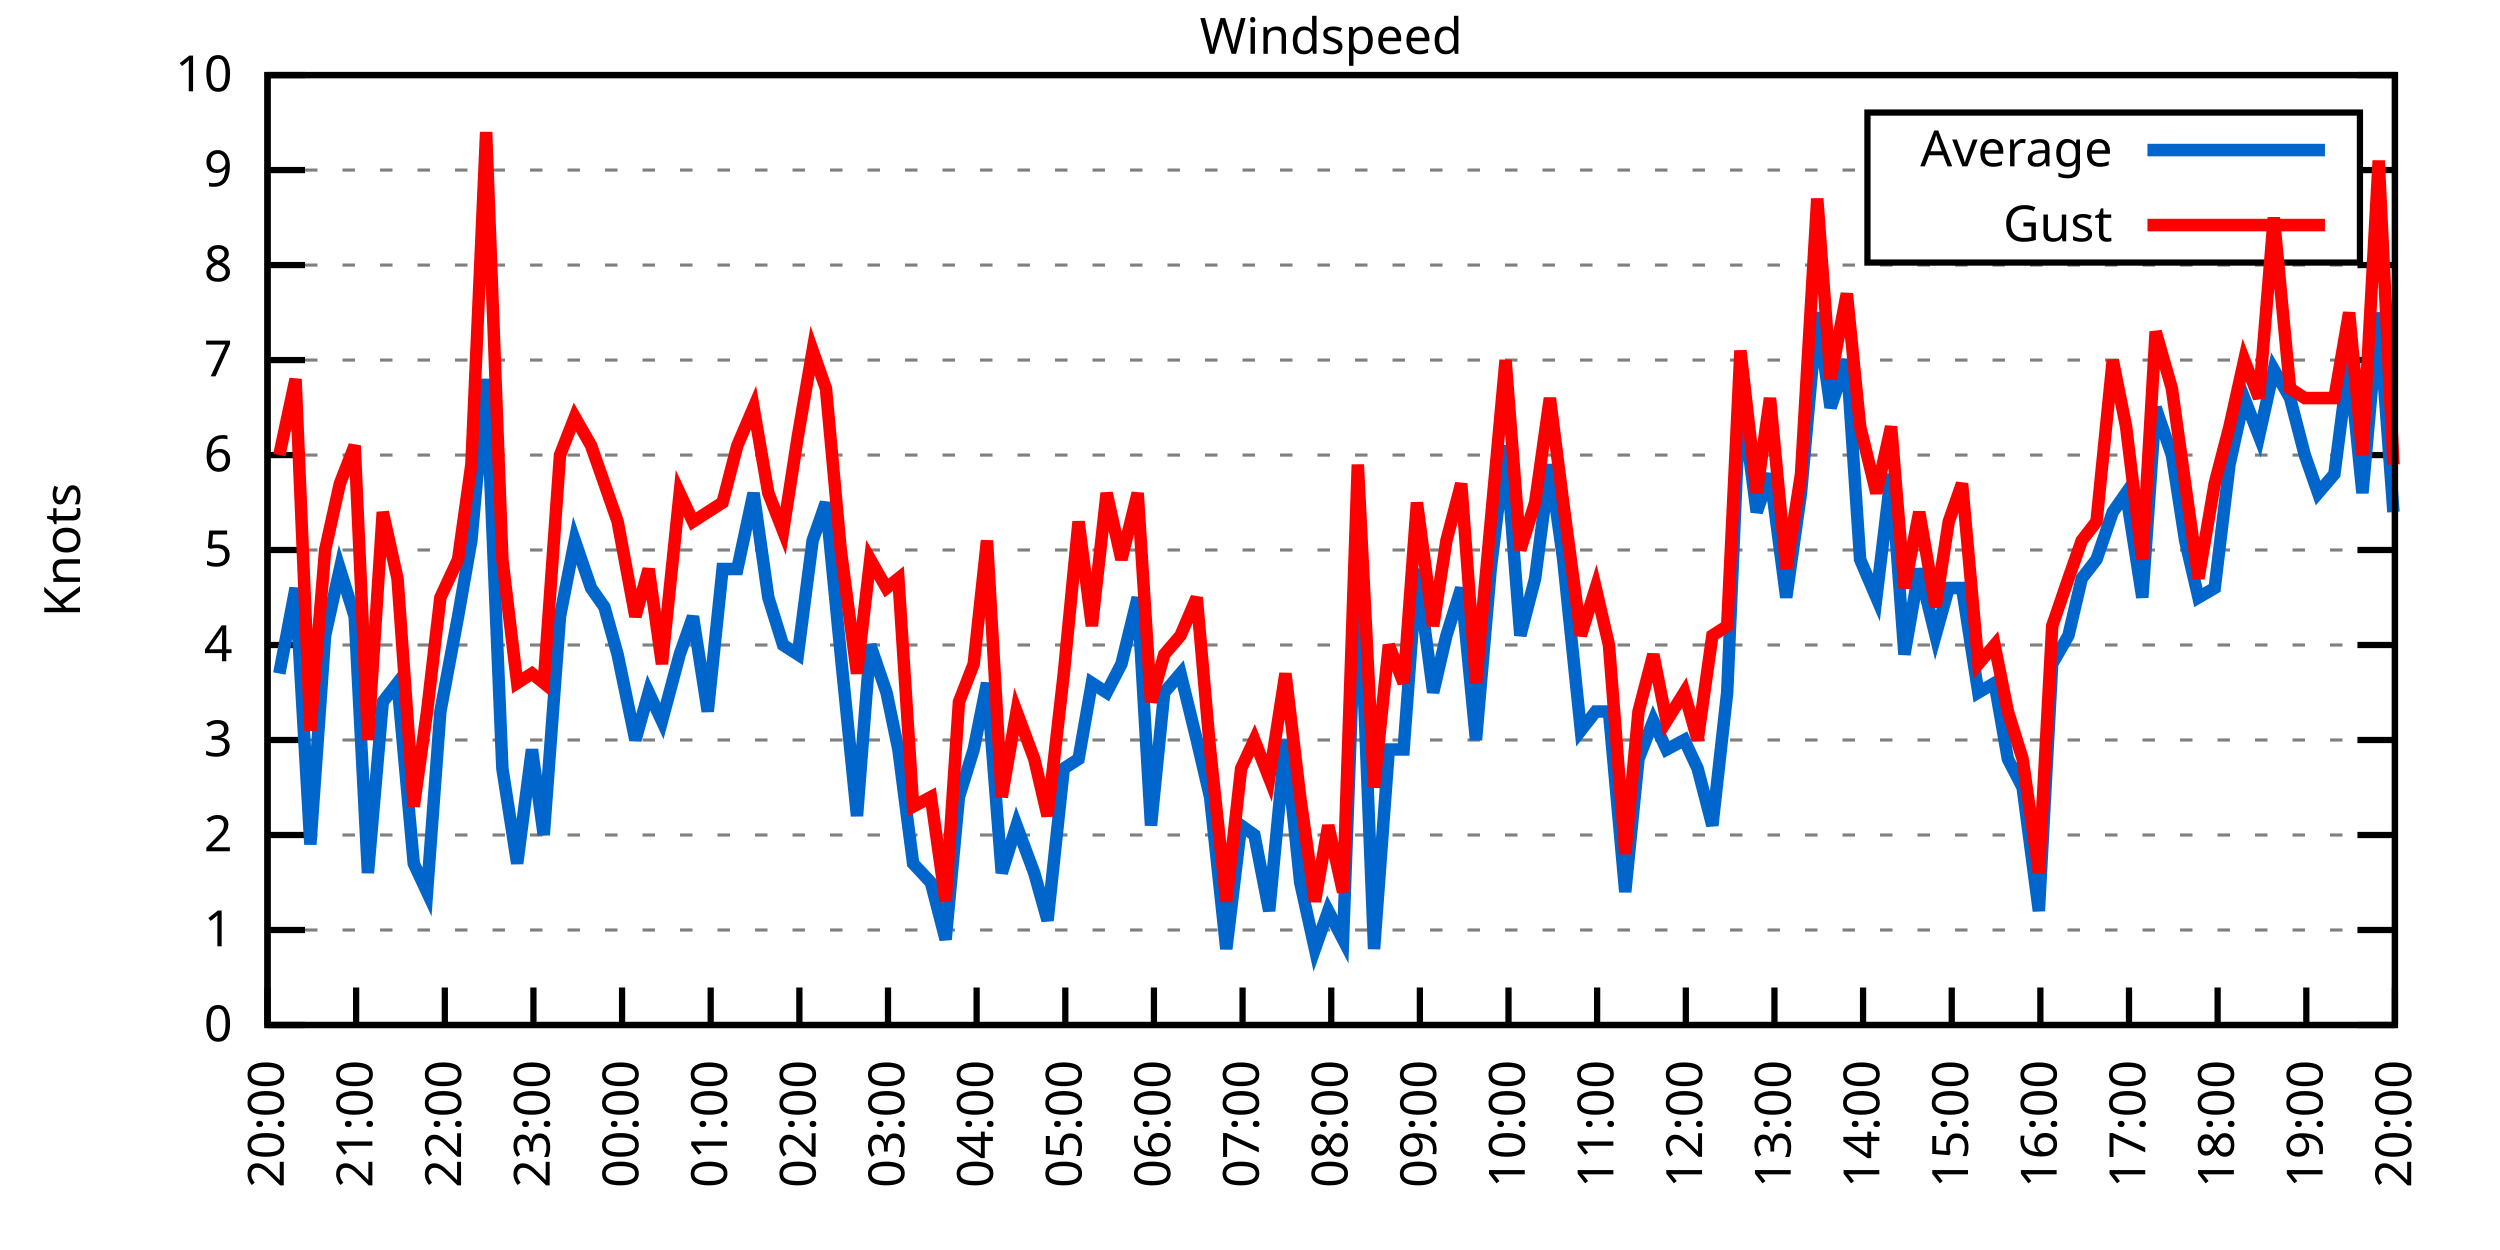
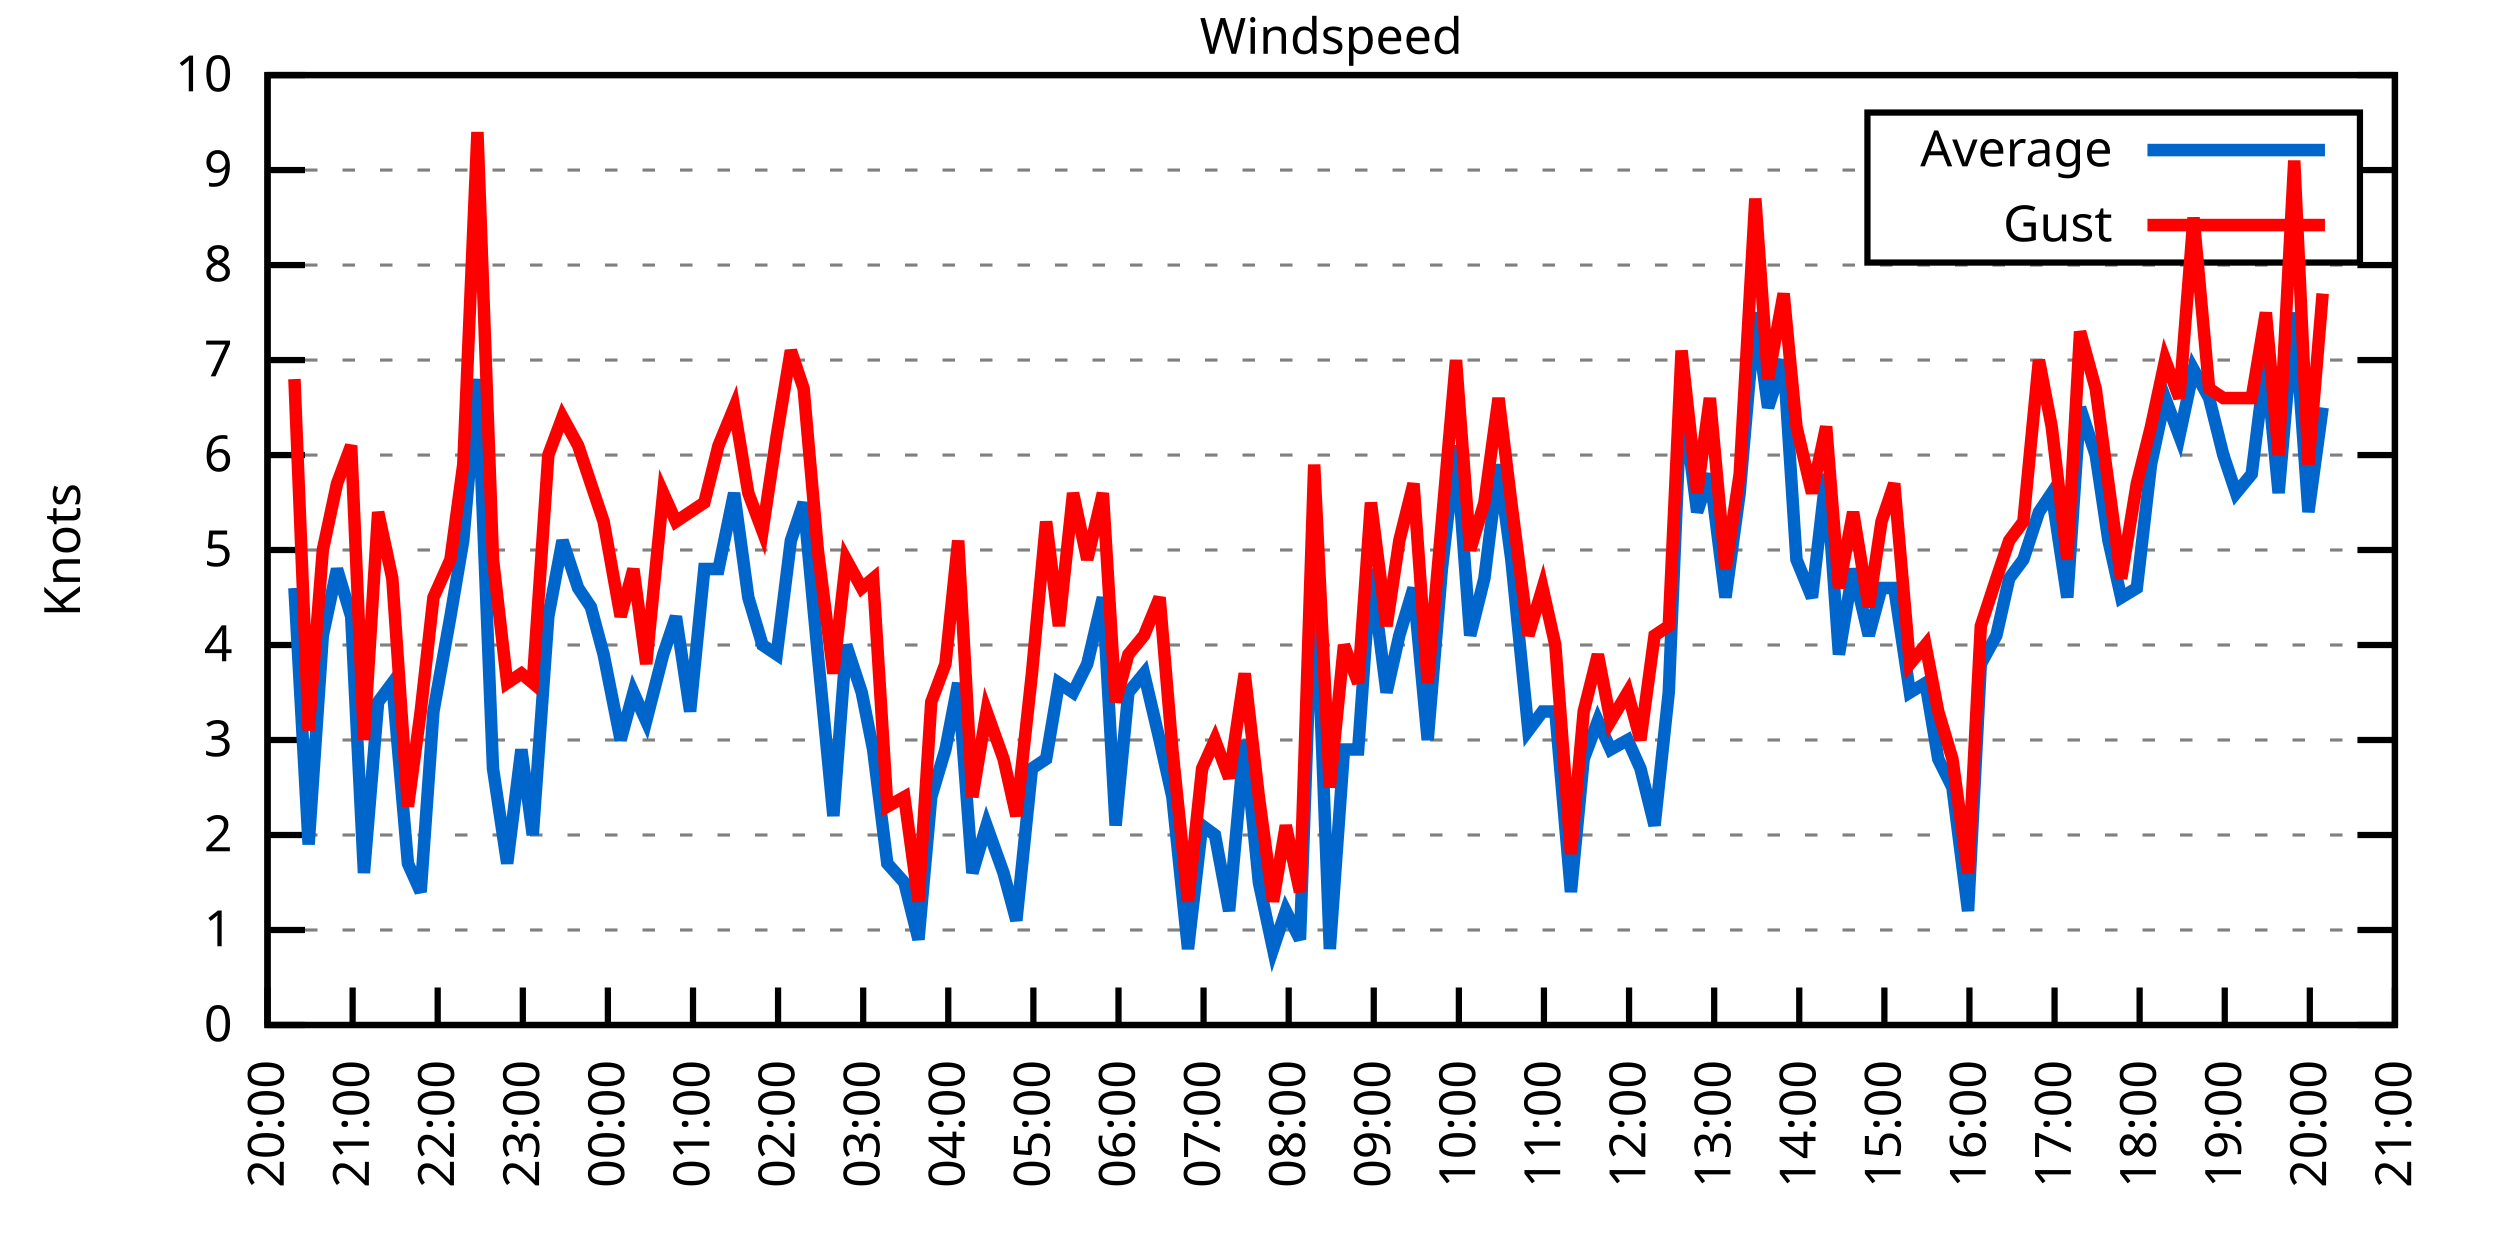
<svg xmlns="http://www.w3.org/2000/svg" xmlns:xlink="http://www.w3.org/1999/xlink" width="400" height="200" viewBox="0 0 400 200">
  <g id="gnuplot_canvas">
    <rect x="0" y="0" width="400" height="200" fill="none" />
    <defs>
      <circle id="gpDot" r="0.5" stroke-width="0.5" stroke="currentColor" />
      <path id="gpPt0" stroke-width="0.333" stroke="currentColor" d="M-1,0 h2 M0,-1 v2" />
      <path id="gpPt1" stroke-width="0.333" stroke="currentColor" d="M-1,-1 L1,1 M1,-1 L-1,1" />
      <path id="gpPt2" stroke-width="0.333" stroke="currentColor" d="M-1,0 L1,0 M0,-1 L0,1 M-1,-1 L1,1 M-1,1 L1,-1" />
      <rect id="gpPt3" stroke-width="0.333" stroke="currentColor" x="-1" y="-1" width="2" height="2" />
      <rect id="gpPt4" stroke-width="0.333" stroke="currentColor" fill="currentColor" x="-1" y="-1" width="2" height="2" />
      <circle id="gpPt5" stroke-width="0.333" stroke="currentColor" cx="0" cy="0" r="1" />
      <use xlink:href="#gpPt5" id="gpPt6" fill="currentColor" stroke="none" />
      <path id="gpPt7" stroke-width="0.333" stroke="currentColor" d="M0,-1.33 L-1.33,0.67 L1.33,0.67 z" />
      <use xlink:href="#gpPt7" id="gpPt8" fill="currentColor" stroke="none" />
      <use xlink:href="#gpPt7" id="gpPt9" stroke="currentColor" transform="rotate(180)" />
      <use xlink:href="#gpPt9" id="gpPt10" fill="currentColor" stroke="none" />
      <use xlink:href="#gpPt3" id="gpPt11" stroke="currentColor" transform="rotate(45)" />
      <use xlink:href="#gpPt11" id="gpPt12" fill="currentColor" stroke="none" />
      <path id="gpPt13" stroke-width="0.333" stroke="currentColor" d="M0,1.330 L1.265,0.411 L0.782,-1.067 L-0.782,-1.076 L-1.265,0.411 z" />
      <use xlink:href="#gpPt13" id="gpPt14" fill="currentColor" stroke="none" />
      <filter id="textbox" filterUnits="objectBoundingBox" x="0" y="0" height="1" width="1">
        <feFlood flood-color="white" flood-opacity="1" result="bgnd" />
        <feComposite in="SourceGraphic" in2="bgnd" operator="atop" />
      </filter>
      <filter id="greybox" filterUnits="objectBoundingBox" x="0" y="0" height="1" width="1">
        <feFlood flood-color="lightgrey" flood-opacity="1" result="grey" />
        <feComposite in="SourceGraphic" in2="grey" operator="atop" />
      </filter>
    </defs>
    <g fill="none" color="white" stroke="currentColor" stroke-width="1.00" stroke-linecap="butt" stroke-linejoin="miter">
</g>
    <g fill="none" color="black" stroke="currentColor" stroke-width="1.00" stroke-linecap="butt" stroke-linejoin="miter">
      <g stroke="none" shape-rendering="crispEdges">
        <polygon fill="rgb(255, 255, 255)" points="42.80,164.00 383.18,164.00 383.18,12.02 42.80,12.02 " />
      </g>
    </g>
    <g fill="none" color="black" stroke="currentColor" stroke-width="1.00" stroke-linecap="butt" stroke-linejoin="miter">
</g>
    <g fill="none" color="black" stroke="black" stroke-width="0.50" stroke-linecap="butt" stroke-linejoin="miter">
</g>
    <g fill="none" color="gray" stroke="currentColor" stroke-width="0.50" stroke-linecap="butt" stroke-linejoin="miter">
      <path stroke="gray" stroke-dasharray="2,4" class="gridline" d="M42.80,164.00 L383.19,164.00  " />
    </g>
    <g fill="none" color="gray" stroke="gray" stroke-width="1.00" stroke-linecap="butt" stroke-linejoin="miter">
</g>
    <g fill="none" color="black" stroke="currentColor" stroke-width="1.00" stroke-linecap="butt" stroke-linejoin="miter">
      <path stroke="black" d="M42.80,164.00 L48.80,164.00 M383.19,164.00 L377.19,164.00  " />
      <g transform="translate(37.20,166.60)" stroke="none" fill="black" font-family="Sans" font-size="8.00" text-anchor="end">
        <text>
          <tspan font-family="Sans"> 0</tspan>
        </text>
      </g>
    </g>
    <g fill="none" color="black" stroke="currentColor" stroke-width="1.00" stroke-linecap="butt" stroke-linejoin="miter">
</g>
    <g fill="none" color="black" stroke="black" stroke-width="0.50" stroke-linecap="butt" stroke-linejoin="miter">
</g>
    <g fill="none" color="gray" stroke="currentColor" stroke-width="0.50" stroke-linecap="butt" stroke-linejoin="miter">
      <path stroke="gray" stroke-dasharray="2,4" class="gridline" d="M42.80,148.80 L383.19,148.80  " />
    </g>
    <g fill="none" color="gray" stroke="gray" stroke-width="1.00" stroke-linecap="butt" stroke-linejoin="miter">
</g>
    <g fill="none" color="black" stroke="currentColor" stroke-width="1.00" stroke-linecap="butt" stroke-linejoin="miter">
      <path stroke="black" d="M42.80,148.80 L48.80,148.80 M383.19,148.80 L377.19,148.80  " />
      <g transform="translate(37.20,151.40)" stroke="none" fill="black" font-family="Sans" font-size="8.00" text-anchor="end">
        <text>
          <tspan font-family="Sans"> 1</tspan>
        </text>
      </g>
    </g>
    <g fill="none" color="black" stroke="currentColor" stroke-width="1.00" stroke-linecap="butt" stroke-linejoin="miter">
</g>
    <g fill="none" color="black" stroke="black" stroke-width="0.50" stroke-linecap="butt" stroke-linejoin="miter">
</g>
    <g fill="none" color="gray" stroke="currentColor" stroke-width="0.50" stroke-linecap="butt" stroke-linejoin="miter">
      <path stroke="gray" stroke-dasharray="2,4" class="gridline" d="M42.80,133.60 L383.19,133.60  " />
    </g>
    <g fill="none" color="gray" stroke="gray" stroke-width="1.00" stroke-linecap="butt" stroke-linejoin="miter">
</g>
    <g fill="none" color="black" stroke="currentColor" stroke-width="1.00" stroke-linecap="butt" stroke-linejoin="miter">
      <path stroke="black" d="M42.80,133.60 L48.80,133.60 M383.19,133.60 L377.19,133.60  " />
      <g transform="translate(37.20,136.20)" stroke="none" fill="black" font-family="Sans" font-size="8.00" text-anchor="end">
        <text>
          <tspan font-family="Sans"> 2</tspan>
        </text>
      </g>
    </g>
    <g fill="none" color="black" stroke="currentColor" stroke-width="1.00" stroke-linecap="butt" stroke-linejoin="miter">
</g>
    <g fill="none" color="black" stroke="black" stroke-width="0.50" stroke-linecap="butt" stroke-linejoin="miter">
</g>
    <g fill="none" color="gray" stroke="currentColor" stroke-width="0.50" stroke-linecap="butt" stroke-linejoin="miter">
      <path stroke="gray" stroke-dasharray="2,4" class="gridline" d="M42.80,118.40 L383.19,118.40  " />
    </g>
    <g fill="none" color="gray" stroke="gray" stroke-width="1.00" stroke-linecap="butt" stroke-linejoin="miter">
</g>
    <g fill="none" color="black" stroke="currentColor" stroke-width="1.00" stroke-linecap="butt" stroke-linejoin="miter">
      <path stroke="black" d="M42.80,118.40 L48.80,118.40 M383.19,118.40 L377.19,118.40  " />
      <g transform="translate(37.20,121.00)" stroke="none" fill="black" font-family="Sans" font-size="8.00" text-anchor="end">
        <text>
          <tspan font-family="Sans"> 3</tspan>
        </text>
      </g>
    </g>
    <g fill="none" color="black" stroke="currentColor" stroke-width="1.00" stroke-linecap="butt" stroke-linejoin="miter">
</g>
    <g fill="none" color="black" stroke="black" stroke-width="0.50" stroke-linecap="butt" stroke-linejoin="miter">
</g>
    <g fill="none" color="gray" stroke="currentColor" stroke-width="0.50" stroke-linecap="butt" stroke-linejoin="miter">
      <path stroke="gray" stroke-dasharray="2,4" class="gridline" d="M42.80,103.20 L383.19,103.20  " />
    </g>
    <g fill="none" color="gray" stroke="gray" stroke-width="1.00" stroke-linecap="butt" stroke-linejoin="miter">
</g>
    <g fill="none" color="black" stroke="currentColor" stroke-width="1.00" stroke-linecap="butt" stroke-linejoin="miter">
      <path stroke="black" d="M42.80,103.20 L48.80,103.20 M383.19,103.20 L377.19,103.20  " />
      <g transform="translate(37.20,105.80)" stroke="none" fill="black" font-family="Sans" font-size="8.00" text-anchor="end">
        <text>
          <tspan font-family="Sans"> 4</tspan>
        </text>
      </g>
    </g>
    <g fill="none" color="black" stroke="currentColor" stroke-width="1.00" stroke-linecap="butt" stroke-linejoin="miter">
</g>
    <g fill="none" color="black" stroke="black" stroke-width="0.50" stroke-linecap="butt" stroke-linejoin="miter">
</g>
    <g fill="none" color="gray" stroke="currentColor" stroke-width="0.50" stroke-linecap="butt" stroke-linejoin="miter">
      <path stroke="gray" stroke-dasharray="2,4" class="gridline" d="M42.80,88.00 L383.19,88.00  " />
    </g>
    <g fill="none" color="gray" stroke="gray" stroke-width="1.00" stroke-linecap="butt" stroke-linejoin="miter">
</g>
    <g fill="none" color="black" stroke="currentColor" stroke-width="1.00" stroke-linecap="butt" stroke-linejoin="miter">
      <path stroke="black" d="M42.80,88.00 L48.80,88.00 M383.19,88.00 L377.19,88.00  " />
      <g transform="translate(37.20,90.60)" stroke="none" fill="black" font-family="Sans" font-size="8.00" text-anchor="end">
        <text>
          <tspan font-family="Sans"> 5</tspan>
        </text>
      </g>
    </g>
    <g fill="none" color="black" stroke="currentColor" stroke-width="1.00" stroke-linecap="butt" stroke-linejoin="miter">
</g>
    <g fill="none" color="black" stroke="black" stroke-width="0.50" stroke-linecap="butt" stroke-linejoin="miter">
</g>
    <g fill="none" color="gray" stroke="currentColor" stroke-width="0.50" stroke-linecap="butt" stroke-linejoin="miter">
      <path stroke="gray" stroke-dasharray="2,4" class="gridline" d="M42.80,72.81 L383.19,72.81  " />
    </g>
    <g fill="none" color="gray" stroke="gray" stroke-width="1.00" stroke-linecap="butt" stroke-linejoin="miter">
</g>
    <g fill="none" color="black" stroke="currentColor" stroke-width="1.00" stroke-linecap="butt" stroke-linejoin="miter">
      <path stroke="black" d="M42.80,72.81 L48.80,72.81 M383.19,72.81 L377.19,72.81  " />
      <g transform="translate(37.20,75.41)" stroke="none" fill="black" font-family="Sans" font-size="8.00" text-anchor="end">
        <text>
          <tspan font-family="Sans"> 6</tspan>
        </text>
      </g>
    </g>
    <g fill="none" color="black" stroke="currentColor" stroke-width="1.00" stroke-linecap="butt" stroke-linejoin="miter">
</g>
    <g fill="none" color="black" stroke="black" stroke-width="0.50" stroke-linecap="butt" stroke-linejoin="miter">
</g>
    <g fill="none" color="gray" stroke="currentColor" stroke-width="0.50" stroke-linecap="butt" stroke-linejoin="miter">
      <path stroke="gray" stroke-dasharray="2,4" class="gridline" d="M42.80,57.61 L383.19,57.61  " />
    </g>
    <g fill="none" color="gray" stroke="gray" stroke-width="1.00" stroke-linecap="butt" stroke-linejoin="miter">
</g>
    <g fill="none" color="black" stroke="currentColor" stroke-width="1.00" stroke-linecap="butt" stroke-linejoin="miter">
      <path stroke="black" d="M42.80,57.61 L48.80,57.61 M383.19,57.61 L377.19,57.61  " />
      <g transform="translate(37.20,60.21)" stroke="none" fill="black" font-family="Sans" font-size="8.00" text-anchor="end">
        <text>
          <tspan font-family="Sans"> 7</tspan>
        </text>
      </g>
    </g>
    <g fill="none" color="black" stroke="currentColor" stroke-width="1.00" stroke-linecap="butt" stroke-linejoin="miter">
</g>
    <g fill="none" color="black" stroke="black" stroke-width="0.50" stroke-linecap="butt" stroke-linejoin="miter">
</g>
    <g fill="none" color="gray" stroke="currentColor" stroke-width="0.50" stroke-linecap="butt" stroke-linejoin="miter">
      <path stroke="gray" stroke-dasharray="2,4" class="gridline" d="M42.80,42.41 L383.19,42.41  " />
    </g>
    <g fill="none" color="gray" stroke="gray" stroke-width="1.00" stroke-linecap="butt" stroke-linejoin="miter">
</g>
    <g fill="none" color="black" stroke="currentColor" stroke-width="1.00" stroke-linecap="butt" stroke-linejoin="miter">
      <path stroke="black" d="M42.80,42.41 L48.80,42.41 M383.19,42.41 L377.19,42.41  " />
      <g transform="translate(37.20,45.01)" stroke="none" fill="black" font-family="Sans" font-size="8.00" text-anchor="end">
        <text>
          <tspan font-family="Sans"> 8</tspan>
        </text>
      </g>
    </g>
    <g fill="none" color="black" stroke="currentColor" stroke-width="1.00" stroke-linecap="butt" stroke-linejoin="miter">
</g>
    <g fill="none" color="black" stroke="black" stroke-width="0.50" stroke-linecap="butt" stroke-linejoin="miter">
</g>
    <g fill="none" color="gray" stroke="currentColor" stroke-width="0.50" stroke-linecap="butt" stroke-linejoin="miter">
      <path stroke="gray" stroke-dasharray="2,4" class="gridline" d="M42.80,27.21 L298.79,27.21 M377.59,27.21 L383.19,27.21  " />
    </g>
    <g fill="none" color="gray" stroke="gray" stroke-width="1.00" stroke-linecap="butt" stroke-linejoin="miter">
</g>
    <g fill="none" color="black" stroke="currentColor" stroke-width="1.00" stroke-linecap="butt" stroke-linejoin="miter">
      <path stroke="black" d="M42.80,27.21 L48.80,27.21 M383.19,27.21 L377.19,27.21  " />
      <g transform="translate(37.20,29.81)" stroke="none" fill="black" font-family="Sans" font-size="8.00" text-anchor="end">
        <text>
          <tspan font-family="Sans"> 9</tspan>
        </text>
      </g>
    </g>
    <g fill="none" color="black" stroke="currentColor" stroke-width="1.00" stroke-linecap="butt" stroke-linejoin="miter">
</g>
    <g fill="none" color="black" stroke="black" stroke-width="0.50" stroke-linecap="butt" stroke-linejoin="miter">
</g>
    <g fill="none" color="gray" stroke="currentColor" stroke-width="0.50" stroke-linecap="butt" stroke-linejoin="miter">
      <path stroke="gray" stroke-dasharray="2,4" class="gridline" d="M42.80,12.01 L383.19,12.01  " />
    </g>
    <g fill="none" color="gray" stroke="gray" stroke-width="1.00" stroke-linecap="butt" stroke-linejoin="miter">
</g>
    <g fill="none" color="black" stroke="currentColor" stroke-width="1.00" stroke-linecap="butt" stroke-linejoin="miter">
      <path stroke="black" d="M42.80,12.01 L48.80,12.01 M383.19,12.01 L377.19,12.01  " />
      <g transform="translate(37.20,14.61)" stroke="none" fill="black" font-family="Sans" font-size="8.00" text-anchor="end">
        <text>
          <tspan font-family="Sans"> 10</tspan>
        </text>
      </g>
    </g>
    <g fill="none" color="black" stroke="currentColor" stroke-width="1.00" stroke-linecap="butt" stroke-linejoin="miter">
      <path stroke="black" d="M42.80,164.00 L42.80,158.00  " />
      <g transform="translate(45.40,169.60) rotate(270.00)" stroke="none" fill="black" font-family="Sans" font-size="8.00" text-anchor="end">
        <text>
          <tspan font-family="Sans">20:00</tspan>
        </text>
      </g>
    </g>
    <g fill="none" color="black" stroke="currentColor" stroke-width="1.00" stroke-linecap="butt" stroke-linejoin="miter">
-       <path stroke="black" d="M56.98,164.00 L56.98,158.00  " />
-       <g transform="translate(59.58,169.60) rotate(270.00)" stroke="none" fill="black" font-family="Sans" font-size="8.00" text-anchor="end">
+       <path stroke="black" d="M56.42,164.00 L56.42,158.00  " />
+       <g transform="translate(59.02,169.60) rotate(270.00)" stroke="none" fill="black" font-family="Sans" font-size="8.00" text-anchor="end">
        <text>
          <tspan font-family="Sans">21:00</tspan>
        </text>
      </g>
    </g>
    <g fill="none" color="black" stroke="currentColor" stroke-width="1.00" stroke-linecap="butt" stroke-linejoin="miter">
-       <path stroke="black" d="M71.17,164.00 L71.17,158.00  " />
-       <g transform="translate(73.77,169.60) rotate(270.00)" stroke="none" fill="black" font-family="Sans" font-size="8.00" text-anchor="end">
+       <path stroke="black" d="M70.03,164.00 L70.03,158.00  " />
+       <g transform="translate(72.63,169.60) rotate(270.00)" stroke="none" fill="black" font-family="Sans" font-size="8.00" text-anchor="end">
        <text>
          <tspan font-family="Sans">22:00</tspan>
        </text>
      </g>
    </g>
    <g fill="none" color="black" stroke="currentColor" stroke-width="1.00" stroke-linecap="butt" stroke-linejoin="miter">
-       <path stroke="black" d="M85.35,164.00 L85.35,158.00  " />
-       <g transform="translate(87.95,169.60) rotate(270.00)" stroke="none" fill="black" font-family="Sans" font-size="8.00" text-anchor="end">
+       <path stroke="black" d="M83.65,164.00 L83.65,158.00  " />
+       <g transform="translate(86.25,169.60) rotate(270.00)" stroke="none" fill="black" font-family="Sans" font-size="8.00" text-anchor="end">
        <text>
          <tspan font-family="Sans">23:00</tspan>
        </text>
      </g>
    </g>
    <g fill="none" color="black" stroke="currentColor" stroke-width="1.00" stroke-linecap="butt" stroke-linejoin="miter">
-       <path stroke="black" d="M99.53,164.00 L99.53,158.00  " />
-       <g transform="translate(102.13,169.60) rotate(270.00)" stroke="none" fill="black" font-family="Sans" font-size="8.00" text-anchor="end">
+       <path stroke="black" d="M97.26,164.00 L97.26,158.00  " />
+       <g transform="translate(99.86,169.60) rotate(270.00)" stroke="none" fill="black" font-family="Sans" font-size="8.00" text-anchor="end">
        <text>
          <tspan font-family="Sans">00:00</tspan>
        </text>
      </g>
    </g>
    <g fill="none" color="black" stroke="currentColor" stroke-width="1.00" stroke-linecap="butt" stroke-linejoin="miter">
-       <path stroke="black" d="M113.71,164.00 L113.71,158.00  " />
-       <g transform="translate(116.31,169.60) rotate(270.00)" stroke="none" fill="black" font-family="Sans" font-size="8.00" text-anchor="end">
+       <path stroke="black" d="M110.88,164.00 L110.88,158.00  " />
+       <g transform="translate(113.48,169.60) rotate(270.00)" stroke="none" fill="black" font-family="Sans" font-size="8.00" text-anchor="end">
        <text>
          <tspan font-family="Sans">01:00</tspan>
        </text>
      </g>
    </g>
    <g fill="none" color="black" stroke="currentColor" stroke-width="1.00" stroke-linecap="butt" stroke-linejoin="miter">
-       <path stroke="black" d="M127.90,164.00 L127.90,158.00  " />
-       <g transform="translate(130.50,169.60) rotate(270.00)" stroke="none" fill="black" font-family="Sans" font-size="8.00" text-anchor="end">
+       <path stroke="black" d="M124.49,164.00 L124.49,158.00  " />
+       <g transform="translate(127.09,169.60) rotate(270.00)" stroke="none" fill="black" font-family="Sans" font-size="8.00" text-anchor="end">
        <text>
          <tspan font-family="Sans">02:00</tspan>
        </text>
      </g>
    </g>
    <g fill="none" color="black" stroke="currentColor" stroke-width="1.00" stroke-linecap="butt" stroke-linejoin="miter">
-       <path stroke="black" d="M142.08,164.00 L142.08,158.00  " />
-       <g transform="translate(144.68,169.60) rotate(270.00)" stroke="none" fill="black" font-family="Sans" font-size="8.00" text-anchor="end">
+       <path stroke="black" d="M138.11,164.00 L138.11,158.00  " />
+       <g transform="translate(140.71,169.60) rotate(270.00)" stroke="none" fill="black" font-family="Sans" font-size="8.00" text-anchor="end">
        <text>
          <tspan font-family="Sans">03:00</tspan>
        </text>
      </g>
    </g>
    <g fill="none" color="black" stroke="currentColor" stroke-width="1.00" stroke-linecap="butt" stroke-linejoin="miter">
-       <path stroke="black" d="M156.26,164.00 L156.26,158.00  " />
-       <g transform="translate(158.86,169.60) rotate(270.00)" stroke="none" fill="black" font-family="Sans" font-size="8.00" text-anchor="end">
+       <path stroke="black" d="M151.72,164.00 L151.72,158.00  " />
+       <g transform="translate(154.32,169.60) rotate(270.00)" stroke="none" fill="black" font-family="Sans" font-size="8.00" text-anchor="end">
        <text>
          <tspan font-family="Sans">04:00</tspan>
        </text>
      </g>
    </g>
    <g fill="none" color="black" stroke="currentColor" stroke-width="1.00" stroke-linecap="butt" stroke-linejoin="miter">
-       <path stroke="black" d="M170.45,164.00 L170.45,158.00  " />
-       <g transform="translate(173.05,169.60) rotate(270.00)" stroke="none" fill="black" font-family="Sans" font-size="8.00" text-anchor="end">
+       <path stroke="black" d="M165.34,164.00 L165.34,158.00  " />
+       <g transform="translate(167.94,169.60) rotate(270.00)" stroke="none" fill="black" font-family="Sans" font-size="8.00" text-anchor="end">
        <text>
          <tspan font-family="Sans">05:00</tspan>
        </text>
      </g>
    </g>
    <g fill="none" color="black" stroke="currentColor" stroke-width="1.00" stroke-linecap="butt" stroke-linejoin="miter">
-       <path stroke="black" d="M184.63,164.00 L184.63,158.00  " />
-       <g transform="translate(187.23,169.60) rotate(270.00)" stroke="none" fill="black" font-family="Sans" font-size="8.00" text-anchor="end">
+       <path stroke="black" d="M178.96,164.00 L178.96,158.00  " />
+       <g transform="translate(181.56,169.60) rotate(270.00)" stroke="none" fill="black" font-family="Sans" font-size="8.00" text-anchor="end">
        <text>
          <tspan font-family="Sans">06:00</tspan>
        </text>
      </g>
    </g>
    <g fill="none" color="black" stroke="currentColor" stroke-width="1.00" stroke-linecap="butt" stroke-linejoin="miter">
-       <path stroke="black" d="M198.81,164.00 L198.81,158.00  " />
-       <g transform="translate(201.41,169.60) rotate(270.00)" stroke="none" fill="black" font-family="Sans" font-size="8.00" text-anchor="end">
+       <path stroke="black" d="M192.57,164.00 L192.57,158.00  " />
+       <g transform="translate(195.17,169.60) rotate(270.00)" stroke="none" fill="black" font-family="Sans" font-size="8.00" text-anchor="end">
        <text>
          <tspan font-family="Sans">07:00</tspan>
        </text>
      </g>
    </g>
    <g fill="none" color="black" stroke="currentColor" stroke-width="1.00" stroke-linecap="butt" stroke-linejoin="miter">
-       <path stroke="black" d="M213.00,164.00 L213.00,158.00  " />
-       <g transform="translate(215.60,169.60) rotate(270.00)" stroke="none" fill="black" font-family="Sans" font-size="8.00" text-anchor="end">
+       <path stroke="black" d="M206.19,164.00 L206.19,158.00  " />
+       <g transform="translate(208.79,169.60) rotate(270.00)" stroke="none" fill="black" font-family="Sans" font-size="8.00" text-anchor="end">
        <text>
          <tspan font-family="Sans">08:00</tspan>
        </text>
      </g>
    </g>
    <g fill="none" color="black" stroke="currentColor" stroke-width="1.00" stroke-linecap="butt" stroke-linejoin="miter">
-       <path stroke="black" d="M227.18,164.00 L227.18,158.00  " />
-       <g transform="translate(229.78,169.60) rotate(270.00)" stroke="none" fill="black" font-family="Sans" font-size="8.00" text-anchor="end">
+       <path stroke="black" d="M219.80,164.00 L219.80,158.00  " />
+       <g transform="translate(222.40,169.60) rotate(270.00)" stroke="none" fill="black" font-family="Sans" font-size="8.00" text-anchor="end">
        <text>
          <tspan font-family="Sans">09:00</tspan>
        </text>
      </g>
    </g>
    <g fill="none" color="black" stroke="currentColor" stroke-width="1.00" stroke-linecap="butt" stroke-linejoin="miter">
-       <path stroke="black" d="M241.36,164.00 L241.36,158.00  " />
-       <g transform="translate(243.96,169.60) rotate(270.00)" stroke="none" fill="black" font-family="Sans" font-size="8.00" text-anchor="end">
+       <path stroke="black" d="M233.42,164.00 L233.42,158.00  " />
+       <g transform="translate(236.02,169.60) rotate(270.00)" stroke="none" fill="black" font-family="Sans" font-size="8.00" text-anchor="end">
        <text>
          <tspan font-family="Sans">10:00</tspan>
        </text>
      </g>
    </g>
    <g fill="none" color="black" stroke="currentColor" stroke-width="1.00" stroke-linecap="butt" stroke-linejoin="miter">
-       <path stroke="black" d="M255.54,164.00 L255.54,158.00  " />
-       <g transform="translate(258.14,169.60) rotate(270.00)" stroke="none" fill="black" font-family="Sans" font-size="8.00" text-anchor="end">
+       <path stroke="black" d="M247.03,164.00 L247.03,158.00  " />
+       <g transform="translate(249.63,169.60) rotate(270.00)" stroke="none" fill="black" font-family="Sans" font-size="8.00" text-anchor="end">
        <text>
          <tspan font-family="Sans">11:00</tspan>
        </text>
      </g>
    </g>
    <g fill="none" color="black" stroke="currentColor" stroke-width="1.00" stroke-linecap="butt" stroke-linejoin="miter">
-       <path stroke="black" d="M269.73,164.00 L269.73,158.00  " />
-       <g transform="translate(272.33,169.60) rotate(270.00)" stroke="none" fill="black" font-family="Sans" font-size="8.00" text-anchor="end">
+       <path stroke="black" d="M260.65,164.00 L260.65,158.00  " />
+       <g transform="translate(263.25,169.60) rotate(270.00)" stroke="none" fill="black" font-family="Sans" font-size="8.00" text-anchor="end">
        <text>
          <tspan font-family="Sans">12:00</tspan>
        </text>
      </g>
    </g>
    <g fill="none" color="black" stroke="currentColor" stroke-width="1.00" stroke-linecap="butt" stroke-linejoin="miter">
-       <path stroke="black" d="M283.91,164.00 L283.91,158.00  " />
-       <g transform="translate(286.51,169.60) rotate(270.00)" stroke="none" fill="black" font-family="Sans" font-size="8.00" text-anchor="end">
+       <path stroke="black" d="M274.27,164.00 L274.27,158.00  " />
+       <g transform="translate(276.87,169.60) rotate(270.00)" stroke="none" fill="black" font-family="Sans" font-size="8.00" text-anchor="end">
        <text>
          <tspan font-family="Sans">13:00</tspan>
        </text>
      </g>
    </g>
    <g fill="none" color="black" stroke="currentColor" stroke-width="1.00" stroke-linecap="butt" stroke-linejoin="miter">
-       <path stroke="black" d="M298.09,164.00 L298.09,158.00  " />
-       <g transform="translate(300.69,169.60) rotate(270.00)" stroke="none" fill="black" font-family="Sans" font-size="8.00" text-anchor="end">
+       <path stroke="black" d="M287.88,164.00 L287.88,158.00  " />
+       <g transform="translate(290.48,169.60) rotate(270.00)" stroke="none" fill="black" font-family="Sans" font-size="8.00" text-anchor="end">
        <text>
          <tspan font-family="Sans">14:00</tspan>
        </text>
      </g>
    </g>
    <g fill="none" color="black" stroke="currentColor" stroke-width="1.00" stroke-linecap="butt" stroke-linejoin="miter">
-       <path stroke="black" d="M312.28,164.00 L312.28,158.00  " />
-       <g transform="translate(314.88,169.60) rotate(270.00)" stroke="none" fill="black" font-family="Sans" font-size="8.00" text-anchor="end">
+       <path stroke="black" d="M301.50,164.00 L301.50,158.00  " />
+       <g transform="translate(304.10,169.60) rotate(270.00)" stroke="none" fill="black" font-family="Sans" font-size="8.00" text-anchor="end">
        <text>
          <tspan font-family="Sans">15:00</tspan>
        </text>
      </g>
    </g>
    <g fill="none" color="black" stroke="currentColor" stroke-width="1.00" stroke-linecap="butt" stroke-linejoin="miter">
-       <path stroke="black" d="M326.46,164.00 L326.46,158.00  " />
-       <g transform="translate(329.06,169.60) rotate(270.00)" stroke="none" fill="black" font-family="Sans" font-size="8.00" text-anchor="end">
+       <path stroke="black" d="M315.11,164.00 L315.11,158.00  " />
+       <g transform="translate(317.71,169.60) rotate(270.00)" stroke="none" fill="black" font-family="Sans" font-size="8.00" text-anchor="end">
        <text>
          <tspan font-family="Sans">16:00</tspan>
        </text>
      </g>
    </g>
    <g fill="none" color="black" stroke="currentColor" stroke-width="1.00" stroke-linecap="butt" stroke-linejoin="miter">
-       <path stroke="black" d="M340.64,164.00 L340.64,158.00  " />
-       <g transform="translate(343.24,169.60) rotate(270.00)" stroke="none" fill="black" font-family="Sans" font-size="8.00" text-anchor="end">
+       <path stroke="black" d="M328.73,164.00 L328.73,158.00  " />
+       <g transform="translate(331.33,169.60) rotate(270.00)" stroke="none" fill="black" font-family="Sans" font-size="8.00" text-anchor="end">
        <text>
          <tspan font-family="Sans">17:00</tspan>
        </text>
      </g>
    </g>
    <g fill="none" color="black" stroke="currentColor" stroke-width="1.00" stroke-linecap="butt" stroke-linejoin="miter">
-       <path stroke="black" d="M354.82,164.00 L354.82,158.00  " />
-       <g transform="translate(357.42,169.60) rotate(270.00)" stroke="none" fill="black" font-family="Sans" font-size="8.00" text-anchor="end">
+       <path stroke="black" d="M342.34,164.00 L342.34,158.00  " />
+       <g transform="translate(344.94,169.60) rotate(270.00)" stroke="none" fill="black" font-family="Sans" font-size="8.00" text-anchor="end">
        <text>
          <tspan font-family="Sans">18:00</tspan>
        </text>
      </g>
    </g>
    <g fill="none" color="black" stroke="currentColor" stroke-width="1.00" stroke-linecap="butt" stroke-linejoin="miter">
-       <path stroke="black" d="M369.01,164.00 L369.01,158.00  " />
-       <g transform="translate(371.61,169.60) rotate(270.00)" stroke="none" fill="black" font-family="Sans" font-size="8.00" text-anchor="end">
+       <path stroke="black" d="M355.96,164.00 L355.96,158.00  " />
+       <g transform="translate(358.56,169.60) rotate(270.00)" stroke="none" fill="black" font-family="Sans" font-size="8.00" text-anchor="end">
        <text>
          <tspan font-family="Sans">19:00</tspan>
+         </text>
+       </g>
+     </g>
+     <g fill="none" color="black" stroke="currentColor" stroke-width="1.00" stroke-linecap="butt" stroke-linejoin="miter">
+       <path stroke="black" d="M369.57,164.00 L369.57,158.00  " />
+       <g transform="translate(372.17,169.60) rotate(270.00)" stroke="none" fill="black" font-family="Sans" font-size="8.00" text-anchor="end">
+         <text>
+           <tspan font-family="Sans">20:00</tspan>
        </text>
      </g>
    </g>
    <g fill="none" color="black" stroke="currentColor" stroke-width="1.00" stroke-linecap="butt" stroke-linejoin="miter">
      <path stroke="black" d="M383.19,164.00 L383.19,158.00  " />
      <g transform="translate(385.79,169.60) rotate(270.00)" stroke="none" fill="black" font-family="Sans" font-size="8.00" text-anchor="end">
        <text>
-           <tspan font-family="Sans">20:00</tspan>
+           <tspan font-family="Sans">21:00</tspan>
        </text>
      </g>
    </g>
    <g fill="none" color="black" stroke="currentColor" stroke-width="1.00" stroke-linecap="butt" stroke-linejoin="miter">
</g>
    <g fill="none" color="black" stroke="currentColor" stroke-width="1.00" stroke-linecap="butt" stroke-linejoin="miter">
      <path stroke="black" d="M42.80,12.01 L42.80,164.00 L383.19,164.00 L383.19,12.01 L42.80,12.01 Z  " />
    </g>
    <g fill="none" color="black" stroke="currentColor" stroke-width="1.00" stroke-linecap="butt" stroke-linejoin="miter">
</g>
    <g fill="none" color="black" stroke="currentColor" stroke-width="1.00" stroke-linecap="butt" stroke-linejoin="miter">
      <path stroke="black" d="M298.79,42.01 L298.79,18.01 L377.59,18.01 L377.59,42.01 L298.79,42.01 Z  " />
    </g>
    <g id="Windspeed_plot_1">
      <g fill="none" color="white" stroke="black" stroke-width="2.00" stroke-linecap="butt" stroke-linejoin="miter">
</g>
      <g fill="none" color="black" stroke="currentColor" stroke-width="2.00" stroke-linecap="butt" stroke-linejoin="miter">
        <g transform="translate(337.99,26.61)" stroke="none" fill="black" font-family="Sans" font-size="8.00" text-anchor="end">
          <text>
            <tspan font-family="Sans">Average</tspan>
          </text>
        </g>
      </g>
      <g fill="none" color="black" stroke="currentColor" stroke-width="2.00" stroke-linecap="butt" stroke-linejoin="miter">
-         <path stroke="rgb(  0, 102, 204)" d="M343.59,24.01 L371.99,24.01 M44.69,107.76 L47.29,94.08 L49.66,135.12 L52.02,101.68 L54.38,91.04 L56.75,98.64   L58.87,139.68 L61.24,112.32 L63.60,109.28 L66.20,138.16 L68.33,142.72 L70.46,113.84 L73.29,98.64 L75.42,86.49   L77.78,60.65 L80.38,122.96 L82.75,138.16 L85.11,119.92 L87.00,133.60 L89.60,98.64 L91.97,86.49 L94.57,94.08   L96.70,97.12 L98.82,104.72 L101.66,118.40 L103.79,110.80 L105.91,115.36 L108.75,104.72 L110.88,98.64 L113.24,113.84   L115.61,91.04 L117.97,91.04 L120.57,78.89 L122.93,95.60 L125.30,103.20 L127.66,104.72 L130.02,86.49 L132.15,80.41   L134.52,104.72 L137.12,130.56 L139.24,103.20 L141.84,110.80 L143.74,119.92 L146.10,138.16 L148.94,141.20 L151.30,150.32   L153.43,127.52 L155.79,119.92 L157.92,109.28 L160.28,139.68 L162.65,132.08 L165.48,139.68 L167.61,147.28 L170.21,122.96   L172.57,121.44 L174.70,109.28 L177.06,110.80 L179.43,106.24 L182.03,95.60 L184.16,132.08 L186.28,110.80 L188.88,107.76   L191.48,118.40 L193.61,127.52 L196.21,151.84 L198.58,132.08 L200.70,133.60 L203.07,145.76 L205.67,118.40 L208.03,141.20   L210.39,151.84 L212.52,145.76 L214.89,150.32 L217.25,86.49 L219.85,151.84 L222.21,119.92 L224.58,119.92 L226.71,91.04   L229.31,110.80 L231.43,101.68 L233.80,94.08 L236.16,118.40 L238.52,91.04 L240.89,71.29 L243.25,101.68 L245.62,92.56   L247.98,74.33 L250.11,89.52 L252.94,116.88 L255.31,113.84 L257.43,113.84 L260.04,142.72 L262.16,121.44 L264.53,115.36   L266.65,119.92 L269.49,118.40 L271.62,122.96 L273.98,132.08 L276.35,110.80 L278.47,62.17 L281.07,81.93 L283.20,75.85   L285.80,95.60 L288.16,78.89 L290.76,50.01 L292.89,65.21 L295.49,57.61 L297.62,89.52 L300.22,95.60 L302.58,75.85   L304.71,104.72 L307.08,91.04 L309.68,101.68 L311.80,94.08 L313.93,94.08 L316.53,110.80 L319.13,109.28 L321.26,121.44   L323.62,126.00 L326.22,145.76 L328.35,106.24 L330.95,101.68 L333.08,92.56 L335.44,89.52 L338.04,81.93 L340.17,78.89   L342.77,95.60 L344.90,65.21 L347.50,72.81 L349.62,86.49 L351.75,95.60 L354.35,94.08 L356.72,74.33 L359.08,63.69   L361.44,69.77 L363.81,59.13 L366.41,63.69 L368.77,72.81 L370.90,78.89 L373.50,75.85 L375.86,57.61 L377.99,78.89   L380.59,50.01 L382.95,81.93  " />
+         <path stroke="rgb(  0, 102, 204)" d="M343.59,24.01 L371.99,24.01 M47.11,94.08 L49.38,135.12 L51.65,101.68 L53.92,91.04 L56.19,98.64 L58.23,139.68   L60.50,112.32 L62.77,109.28 L65.27,138.16 L67.31,142.72 L69.35,113.84 L72.07,98.64 L74.12,86.49 L76.39,60.65   L78.88,122.96 L81.15,138.16 L83.42,119.92 L85.24,133.60 L87.73,98.64 L90.00,86.49 L92.50,94.08 L94.54,97.12   L96.58,104.72 L99.30,118.40 L101.35,110.80 L103.39,115.36 L106.11,104.72 L108.15,98.64 L110.42,113.84 L112.69,91.04   L114.96,91.04 L117.46,78.89 L119.73,95.60 L122.00,103.20 L124.27,104.72 L126.54,86.49 L128.58,80.41 L130.85,104.72   L133.34,130.56 L135.39,103.20 L137.88,110.80 L139.70,119.92 L141.97,138.16 L144.69,141.20 L146.96,150.32 L149.00,127.52   L151.27,119.92 L153.31,109.28 L155.58,139.68 L157.85,132.08 L160.57,139.68 L162.62,147.28 L165.11,122.96 L167.38,121.44   L169.43,109.28 L171.69,110.80 L173.96,106.24 L176.46,95.60 L178.50,132.08 L180.54,110.80 L183.04,107.76 L185.54,118.40   L187.58,127.52 L190.08,151.84 L192.34,132.08 L194.39,133.60 L196.66,145.76 L199.15,118.40 L201.42,141.20 L203.69,151.84   L205.73,145.76 L208.00,150.32 L210.27,86.49 L212.77,151.84 L215.04,119.92 L217.31,119.92 L219.35,91.04 L221.85,110.80   L223.89,101.68 L226.16,94.08 L228.43,118.40 L230.70,91.04 L232.96,71.29 L235.23,101.68 L237.50,92.56 L239.77,74.33   L241.81,89.52 L244.54,116.88 L246.81,113.84 L248.85,113.84 L251.35,142.72 L253.39,121.44 L255.66,115.36 L257.70,119.92   L260.42,118.40 L262.47,122.96 L264.73,132.08 L267.00,110.80 L269.05,62.17 L271.54,81.93 L273.58,75.85 L276.08,95.60   L278.35,78.89 L280.85,50.01 L282.89,65.21 L285.38,57.61 L287.43,89.52 L289.92,95.60 L292.19,75.85 L294.23,104.72   L296.50,91.04 L299.00,101.68 L301.04,94.08 L303.08,94.08 L305.58,110.80 L308.08,109.28 L310.12,121.44 L312.39,126.00   L314.89,145.76 L316.93,106.24 L319.42,101.68 L321.47,92.56 L323.74,89.52 L326.23,81.93 L328.27,78.89 L330.77,95.60   L332.81,65.21 L335.31,72.81 L337.35,86.49 L339.39,95.60 L341.89,94.08 L344.16,74.33 L346.43,63.69 L348.70,69.77   L350.97,59.13 L353.46,63.69 L355.73,72.81 L357.77,78.89 L360.27,75.85 L362.54,57.61 L364.58,78.89 L367.08,50.01   L369.35,81.93 L371.62,65.21  " />
      </g>
    </g>
    <g id="Windspeed_plot_2">
      <g fill="none" color="black" stroke="currentColor" stroke-width="2.00" stroke-linecap="butt" stroke-linejoin="miter">
        <g transform="translate(337.99,38.61)" stroke="none" fill="black" font-family="Sans" font-size="8.00" text-anchor="end">
          <text>
            <tspan font-family="Sans">Gust</tspan>
          </text>
        </g>
      </g>
      <g fill="none" color="black" stroke="currentColor" stroke-width="2.00" stroke-linecap="butt" stroke-linejoin="miter">
-         <path stroke="rgb(255,   0,   0)" d="M343.59,36.01 L371.99,36.01 M44.69,72.81 L47.29,60.65 L49.66,116.88 L52.02,88.00 L54.38,77.37 L56.75,71.29   L58.87,118.40 L61.24,81.93 L63.60,92.56 L66.20,129.04 L68.33,113.84 L70.46,95.60 L73.29,89.52 L75.42,74.33   L77.78,21.13 L80.38,89.52 L82.75,109.28 L85.11,107.76 L87.00,109.28 L89.60,72.81 L91.97,66.73 L94.57,71.29   L96.70,77.37 L98.82,83.45 L101.66,98.64 L103.79,91.04 L105.91,106.24 L108.75,78.89 L110.88,83.45 L113.24,81.93   L115.61,80.41 L117.97,71.29 L120.57,65.21 L122.93,78.89 L125.30,84.97 L127.66,69.77 L130.02,56.09 L132.15,62.17   L134.52,88.00 L137.12,107.76 L139.24,89.52 L141.84,94.08 L143.74,92.56 L146.10,129.04 L148.94,127.52 L151.30,144.24   L153.43,112.32 L155.79,106.24 L157.92,86.49 L160.28,127.52 L162.65,113.84 L165.48,121.44 L167.61,130.56 L170.21,107.76   L172.57,83.45 L174.70,100.16 L177.06,78.89 L179.43,89.52 L182.03,78.89 L184.16,112.32 L186.28,104.72 L188.88,101.68   L191.48,95.60 L193.61,119.92 L196.21,144.24 L198.58,122.96 L200.70,118.40 L203.07,124.48 L205.67,107.76 L208.03,127.52   L210.39,144.24 L212.52,132.08 L214.89,142.72 L217.25,74.33 L219.85,126.00 L222.21,103.20 L224.58,109.28 L226.71,80.41   L229.31,100.16 L231.43,86.49 L233.80,77.37 L236.16,109.28 L238.52,83.45 L240.89,57.61 L243.25,88.00 L245.62,80.41   L247.98,63.69 L250.11,80.41 L252.94,101.68 L255.31,94.08 L257.43,103.20 L260.04,136.64 L262.16,113.84 L264.53,104.72   L266.65,115.36 L269.49,110.80 L271.62,118.40 L273.98,101.68 L276.35,100.16 L278.47,56.09 L281.07,78.89 L283.20,63.69   L285.80,91.04 L288.16,75.85 L290.76,31.77 L292.89,60.65 L295.49,46.97 L297.62,68.25 L300.22,78.89 L302.58,68.25   L304.71,94.08 L307.08,81.93 L309.68,97.12 L311.80,83.45 L313.93,77.37 L316.53,106.24 L319.13,103.20 L321.26,113.84   L323.62,121.44 L326.22,139.68 L328.35,100.16 L330.95,92.56 L333.08,86.49 L335.44,83.45 L338.04,57.61 L340.17,68.25   L342.77,89.52 L344.90,53.05 L347.50,62.17 L349.62,77.37 L351.75,92.56 L354.35,77.37 L356.72,68.25 L359.08,57.61   L361.44,63.69 L363.81,34.81 L366.41,62.17 L368.77,63.69 L370.90,63.69 L373.50,63.69 L375.86,50.01 L377.99,72.81   L380.59,25.69 L382.95,74.33  " />
+         <path stroke="rgb(255,   0,   0)" d="M343.59,36.01 L371.99,36.01 M47.11,60.65 L49.38,116.88 L51.65,88.00 L53.92,77.37 L56.19,71.29 L58.23,118.40   L60.50,81.93 L62.77,92.56 L65.27,129.04 L67.31,113.84 L69.35,95.60 L72.07,89.52 L74.12,74.33 L76.39,21.13   L78.88,89.52 L81.15,109.28 L83.42,107.76 L85.24,109.28 L87.73,72.81 L90.00,66.73 L92.50,71.29 L94.54,77.37   L96.58,83.45 L99.30,98.64 L101.35,91.04 L103.39,106.24 L106.11,78.89 L108.15,83.45 L110.42,81.93 L112.69,80.41   L114.96,71.29 L117.46,65.21 L119.73,78.89 L122.00,84.97 L124.27,69.77 L126.54,56.09 L128.58,62.17 L130.85,88.00   L133.34,107.76 L135.39,89.52 L137.88,94.08 L139.70,92.56 L141.97,129.04 L144.69,127.52 L146.96,144.24 L149.00,112.32   L151.27,106.24 L153.31,86.49 L155.58,127.52 L157.85,113.84 L160.57,121.44 L162.62,130.56 L165.11,107.76 L167.38,83.45   L169.43,100.16 L171.69,78.89 L173.96,89.52 L176.46,78.89 L178.50,112.32 L180.54,104.72 L183.04,101.68 L185.54,95.60   L187.58,119.92 L190.08,144.24 L192.34,122.96 L194.39,118.40 L196.66,124.48 L199.15,107.76 L201.42,127.52 L203.69,144.24   L205.73,132.08 L208.00,142.72 L210.27,74.33 L212.77,126.00 L215.04,103.20 L217.31,109.28 L219.35,80.41 L221.85,100.16   L223.89,86.49 L226.16,77.37 L228.43,109.28 L230.70,83.45 L232.96,57.61 L235.23,88.00 L237.50,80.41 L239.77,63.69   L241.81,80.41 L244.54,101.68 L246.81,94.08 L248.85,103.20 L251.35,136.64 L253.39,113.84 L255.66,104.72 L257.70,115.36   L260.42,110.80 L262.47,118.40 L264.73,101.68 L267.00,100.16 L269.05,56.09 L271.54,78.89 L273.58,63.69 L276.08,91.04   L278.35,75.85 L280.85,31.77 L282.89,60.65 L285.38,46.97 L287.43,68.25 L289.92,78.89 L292.19,68.25 L294.23,94.08   L296.50,81.93 L299.00,97.12 L301.04,83.45 L303.08,77.37 L305.58,106.24 L308.08,103.20 L310.12,113.84 L312.39,121.44   L314.89,139.68 L316.93,100.16 L319.42,92.56 L321.47,86.49 L323.74,83.45 L326.23,57.61 L328.27,68.25 L330.77,89.52   L332.81,53.05 L335.31,62.17 L337.35,77.37 L339.39,92.56 L341.89,77.37 L344.16,68.25 L346.43,57.61 L348.70,63.69   L350.97,34.81 L353.46,62.17 L355.73,63.69 L357.77,63.69 L360.27,63.69 L362.54,50.01 L364.58,72.81 L367.08,25.69   L369.35,74.33 L371.62,46.97  " />
      </g>
    </g>
    <g fill="none" color="black" stroke="currentColor" stroke-width="2.00" stroke-linecap="butt" stroke-linejoin="miter">
</g>
    <g fill="none" color="black" stroke="black" stroke-width="1.00" stroke-linecap="butt" stroke-linejoin="miter">
</g>
    <g fill="none" color="black" stroke="currentColor" stroke-width="1.00" stroke-linecap="butt" stroke-linejoin="miter">
      <path stroke="black" d="M42.80,12.01 L42.80,164.00 L383.19,164.00 L383.19,12.01 L42.80,12.01 Z  " />
      <g transform="translate(12.80,88.01) rotate(270.00)" stroke="none" fill="black" font-family="Sans" font-size="8.00" text-anchor="middle">
        <text>
          <tspan font-family="Sans">Knots</tspan>
        </text>
      </g>
    </g>
    <g fill="none" color="black" stroke="currentColor" stroke-width="1.00" stroke-linecap="butt" stroke-linejoin="miter">
</g>
    <g fill="none" color="black" stroke="currentColor" stroke-width="1.00" stroke-linecap="butt" stroke-linejoin="miter">
      <g transform="translate(212.99,8.61)" stroke="none" fill="black" font-family="Sans" font-size="8.00" text-anchor="middle">
        <text>
          <tspan font-family="Sans">Windspeed</tspan>
        </text>
      </g>
    </g>
    <g fill="none" color="black" stroke="currentColor" stroke-width="1.00" stroke-linecap="butt" stroke-linejoin="miter">
</g>
  </g>
</svg>
